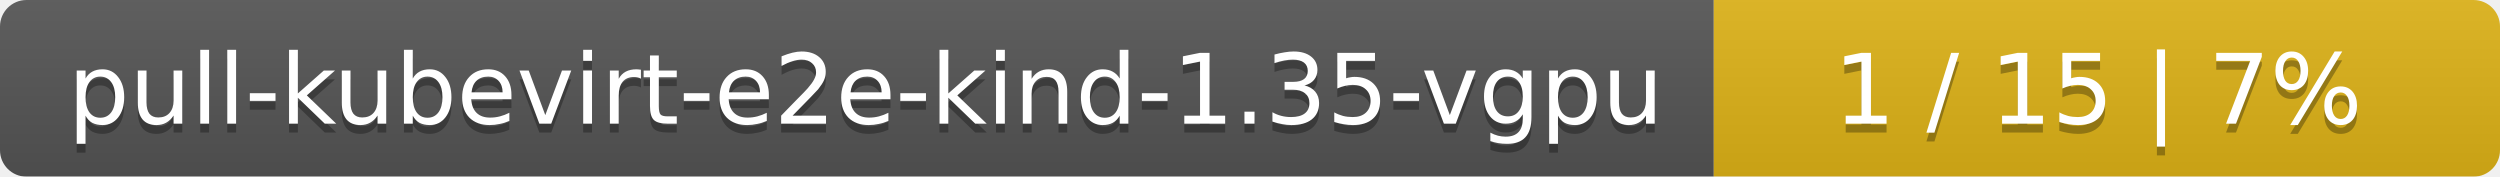
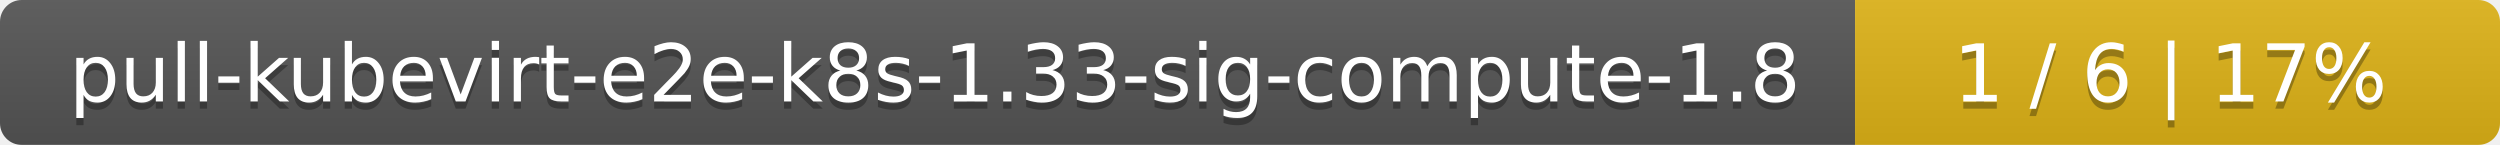
- <svg xmlns="http://www.w3.org/2000/svg" width="283" height="20">
+ <svg xmlns="http://www.w3.org/2000/svg" width="345" height="20">
  <linearGradient id="smooth" x2="0" y2="100%">
    <stop offset="0" stop-color="#bbb" stop-opacity=".1" />
    <stop offset="1" stop-opacity=".1" />
  </linearGradient>
  <mask id="round">
-     <rect width="283" height="20" rx="3" fill="#fff" />
+     <rect width="345" height="20" rx="3" fill="#fff" />
  </mask>
  <g mask="url(#round)">
-     <rect width="194" height="20" fill="#555" />
-     <rect x="194" width="89" height="20" fill="#dfb317" />
-     <rect width="283" height="20" fill="url(#smooth)" />
+     <rect width="256" height="20" fill="#555" />
+     <rect x="256" width="89" height="20" fill="#dfb317" />
+     <rect width="345" height="20" fill="url(#smooth)" />
  </g>
  <g fill="#fff" text-anchor="middle" font-family="DejaVu Sans,Verdana,Geneva,sans-serif" font-size="11">
-     <text x="98" y="15" fill="#010101" fill-opacity=".3">pull-kubevirt-e2e-kind-1.35-vgpu</text>
-     <text x="98" y="14">pull-kubevirt-e2e-kind-1.35-vgpu</text>
-     <text x="237.5" y="15" fill="#010101" fill-opacity=".3">1 / 15    |    7%</text>
-     <text x="237.5" y="14">1 / 15    |    7%</text>
+     <text x="129" y="15" fill="#010101" fill-opacity=".3">pull-kubevirt-e2e-k8s-1.33-sig-compute-1.8</text>
+     <text x="129" y="14">pull-kubevirt-e2e-k8s-1.33-sig-compute-1.8</text>
+     <text x="299.5" y="15" fill="#010101" fill-opacity=".3">1 / 6    |    17%</text>
+     <text x="299.5" y="14">1 / 6    |    17%</text>
  </g>
</svg>
